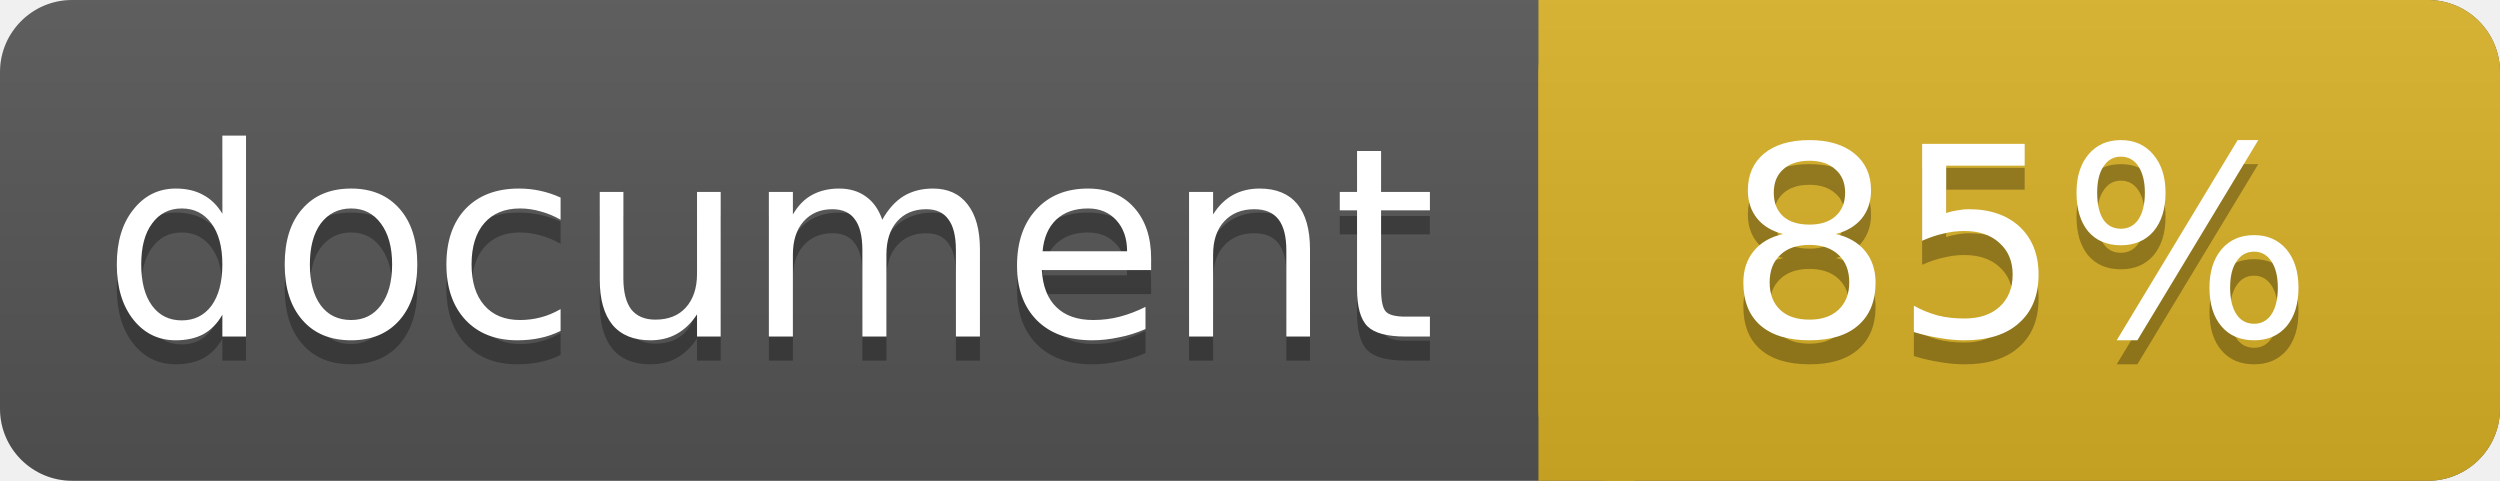
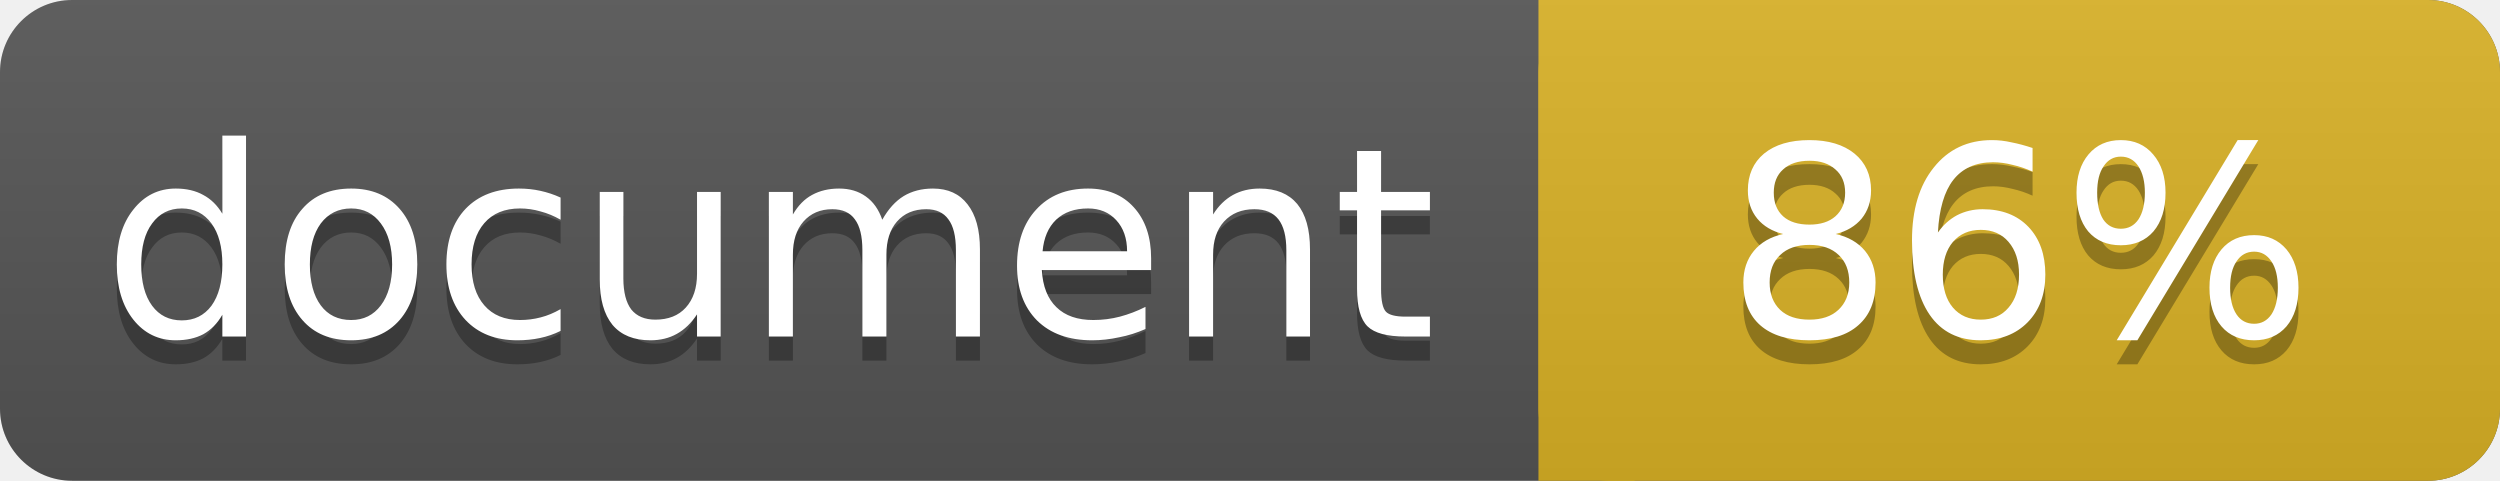
<svg xmlns="http://www.w3.org/2000/svg" width="104" height="20">
  <linearGradient id="a" x2="0" y2="100%">
    <stop offset="0" stop-color="#bbb" stop-opacity=".1" />
    <stop offset="1" stop-opacity=".1" />
  </linearGradient>
  <rect rx="3" width="104" height="20" fill="#555" />
  <rect rx="3" x="64" width="40" height="20" fill="#dab226" />
  <path fill="#dab226" d="M64 0h4v20h-4z" />
  <rect rx="3" width="104" height="20" fill="url(#a)" />
  <g fill="#fff" text-anchor="middle" font-family="DejaVu Sans,Verdana,Geneva,sans-serif" font-size="11">
    <text x="32" y="15" fill="#010101" fill-opacity=".3">document</text>
    <text x="32" y="14">document</text>
-     <text x="84" y="15" fill="#010101" fill-opacity=".3">85%</text>
-     <text x="84" y="14">85%</text>
+     <text x="84" y="15" fill="#010101" fill-opacity=".3">86%</text>
+     <text x="84" y="14">86%</text>
  </g>
</svg>
